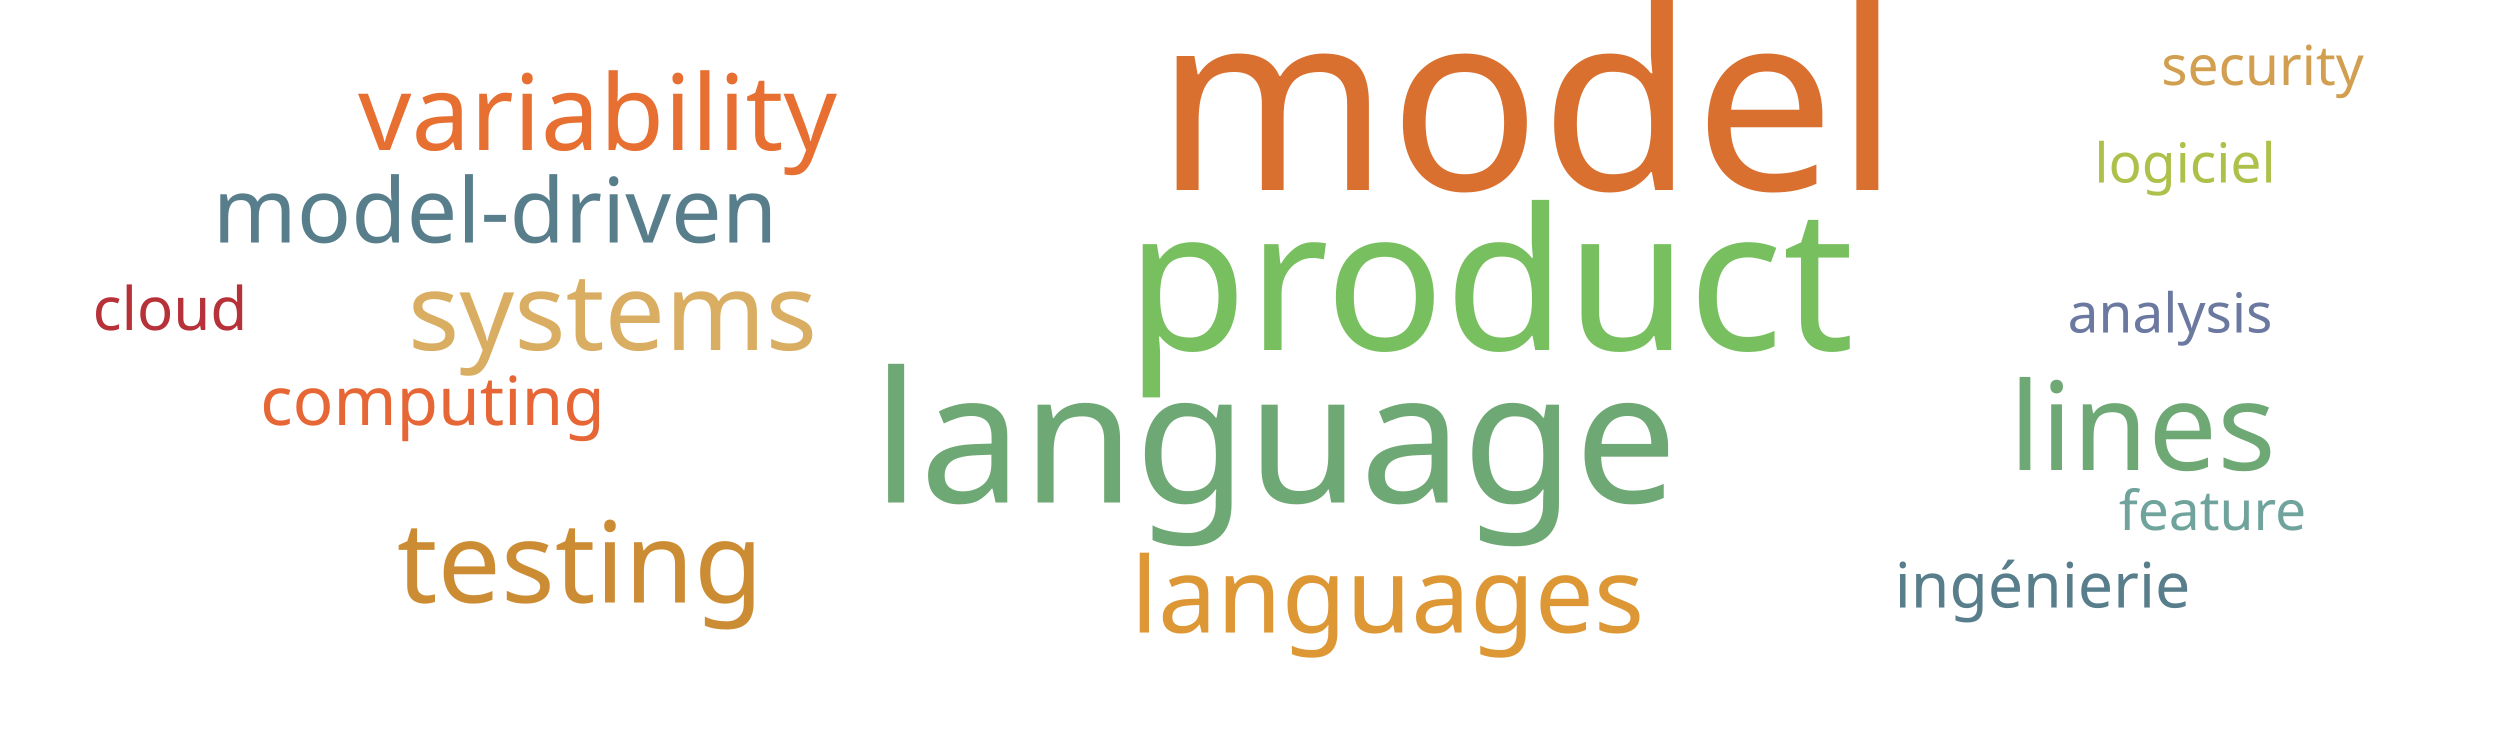
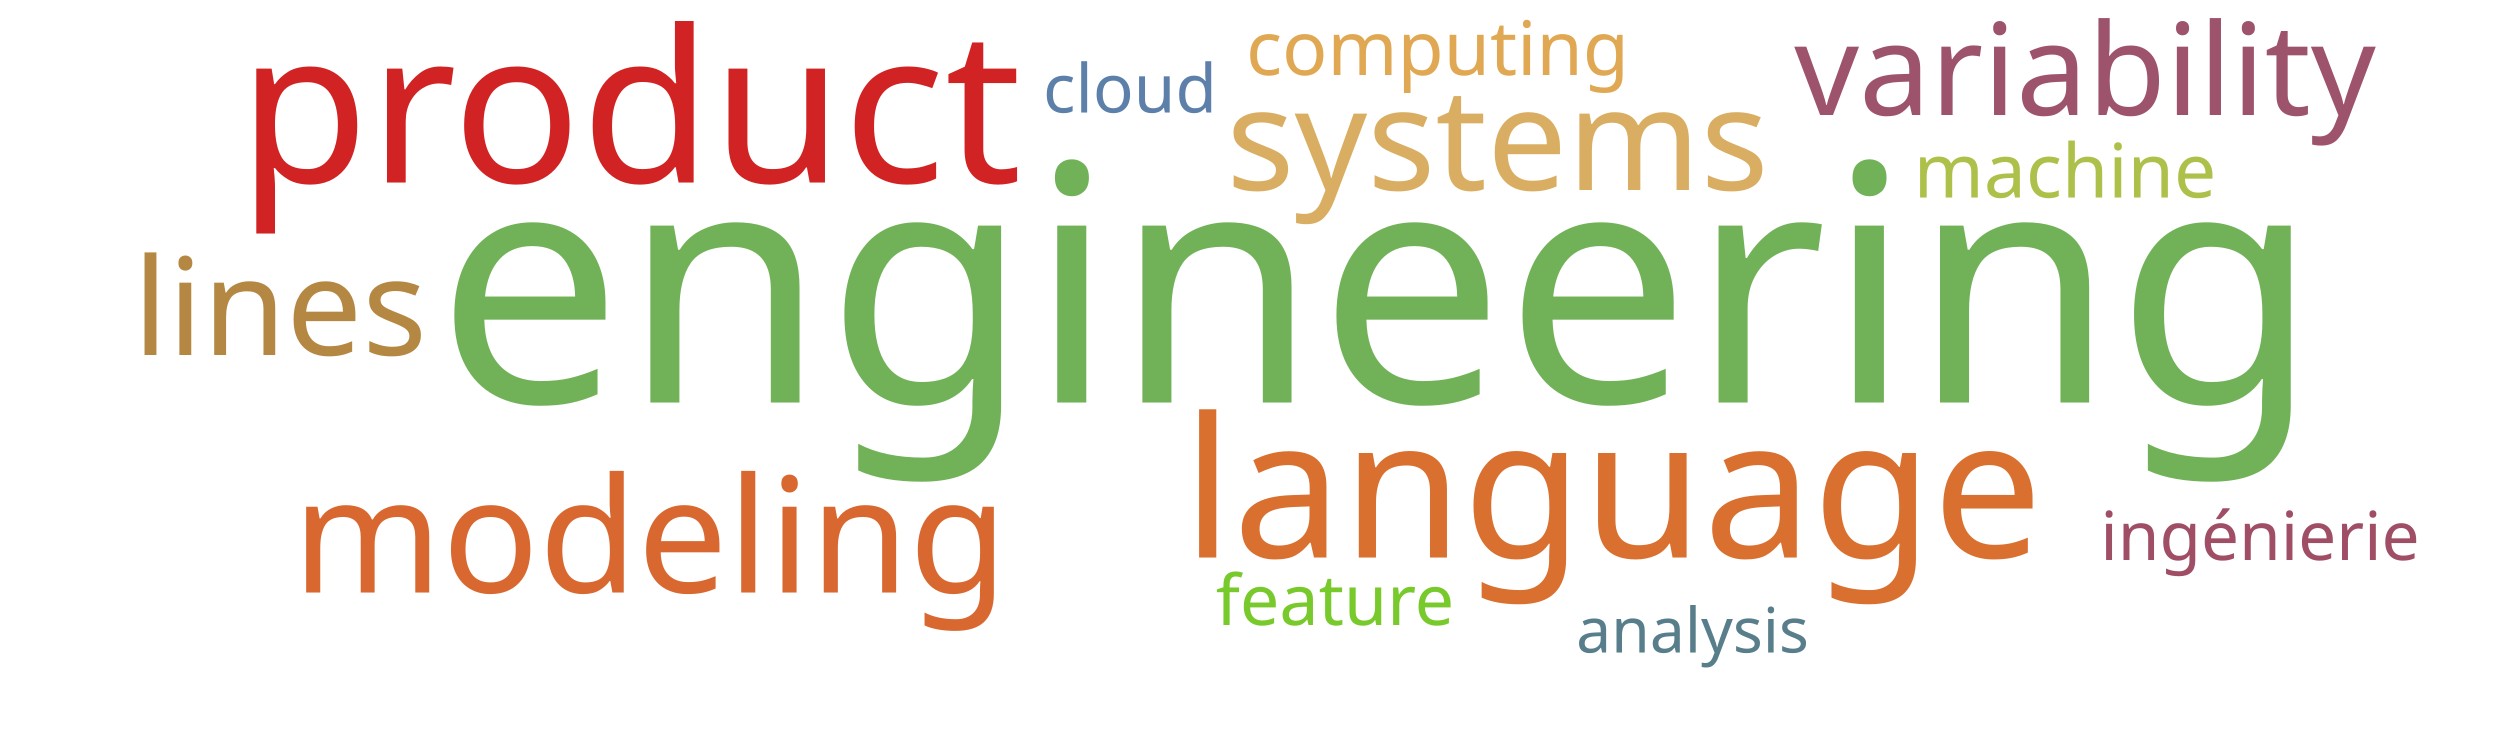
<svg xmlns="http://www.w3.org/2000/svg" width="1000" height="300">
  <g transform="translate(500, 150)">
-     <text text-anchor="middle" style="font-family: Impact; font-size: 100px; fill: #d9702f" transform="translate(111,-74)rotate(0)">model</text>
-     <text text-anchor="middle" style="font-family: Impact; font-size: 79px; fill: #78c05f" transform="translate(96,-10)rotate(0)">product</text>
-     <text text-anchor="middle" style="font-family: Impact; font-size: 73px; fill: #6ea874" transform="translate(10,51)rotate(0)">language</text>
-     <text text-anchor="middle" style="font-family: Impact; font-size: 49px; fill: #6ea874" transform="translate(357,38)rotate(0)">lines</text>
-     <text text-anchor="middle" style="font-family: Impact; font-size: 45px; fill: #cc8c34" transform="translate(-268,91)rotate(0)">testing</text>
-     <text text-anchor="middle" style="font-family: Impact; font-size: 43px; fill: #d9ae63" transform="translate(-255,-10)rotate(0)">systems</text>
-     <text text-anchor="middle" style="font-family: Impact; font-size: 42px; fill: #e76f31" transform="translate(-261,-90)rotate(0)">variability</text>
-     <text text-anchor="middle" style="font-family: Impact; font-size: 42px; fill: #dd9735" transform="translate(55,103)rotate(0)">languages</text>
-     <text text-anchor="middle" style="font-family: Impact; font-size: 36px; fill: #587e8c" transform="translate(-302,-53)rotate(0)">model-driven</text>
-     <text text-anchor="middle" style="font-family: Impact; font-size: 27px; fill: #e76635" transform="translate(-327,20)rotate(0)">computing</text>
-     <text text-anchor="middle" style="font-family: Impact; font-size: 25px; fill: #587e8c" transform="translate(317,93)rotate(0)">ingénierie</text>
-     <text text-anchor="middle" style="font-family: Impact; font-size: 24px; fill: #b63138" transform="translate(-432,-18)rotate(0)">cloud</text>
-     <text text-anchor="middle" style="font-family: Impact; font-size: 22px; fill: #adc14a" transform="translate(374,-77)rotate(0)">logiciel</text>
-     <text text-anchor="middle" style="font-family: Impact; font-size: 22px; fill: #6fa39c" transform="translate(385,62)rotate(0)">feature</text>
-     <text text-anchor="middle" style="font-family: Impact; font-size: 22px; fill: #6b789f" transform="translate(368,-17)rotate(0)">analysis</text>
-     <text text-anchor="middle" style="font-family: Impact; font-size: 22px; fill: #d19f4f" transform="translate(405,-116)rotate(0)">security</text>
+     <text text-anchor="middle" style="font-family: Impact; font-size: 132px; fill: #71b258" transform="translate(51,11)rotate(0)">engineering</text>
+     <text text-anchor="middle" style="font-family: Impact; font-size: 85px; fill: #d12323" transform="translate(-248,-77)rotate(0)">product</text>
+     <text text-anchor="middle" style="font-family: Impact; font-size: 78px; fill: #d9702f" transform="translate(145,73)rotate(0)">language</text>
+     <text text-anchor="middle" style="font-family: Impact; font-size: 64px; fill: #d8682f" transform="translate(-240,87)rotate(0)">modeling</text>
+     <text text-anchor="middle" style="font-family: Impact; font-size: 57px; fill: #d9ae63" transform="translate(99,-74)rotate(0)">systems</text>
+     <text text-anchor="middle" style="font-family: Impact; font-size: 54px; fill: #b48742" transform="translate(-388,-8)rotate(0)">lines</text>
+     <text text-anchor="middle" style="font-family: Impact; font-size: 51px; fill: #9d536c" transform="translate(334,-104)rotate(0)">variability</text>
+     <text text-anchor="middle" style="font-family: Impact; font-size: 30px; fill: #e0a852" transform="translate(75,-120)rotate(0)">computing</text>
+     <text text-anchor="middle" style="font-family: Impact; font-size: 30px; fill: #adc14a" transform="translate(326,-71)rotate(0)">machine</text>
+     <text text-anchor="middle" style="font-family: Impact; font-size: 28px; fill: #78c92b" transform="translate(34,100)rotate(0)">feature</text>
+     <text text-anchor="middle" style="font-family: Impact; font-size: 27px; fill: #9f4e66" transform="translate(404,74)rotate(0)">ingénierie</text>
+     <text text-anchor="middle" style="font-family: Impact; font-size: 27px; fill: #5c80aa" transform="translate(-48,-105)rotate(0)">cloud</text>
+     <text text-anchor="middle" style="font-family: Impact; font-size: 25px; fill: #587e8c" transform="translate(177,111)rotate(0)">analysis</text>
  </g>
</svg>
